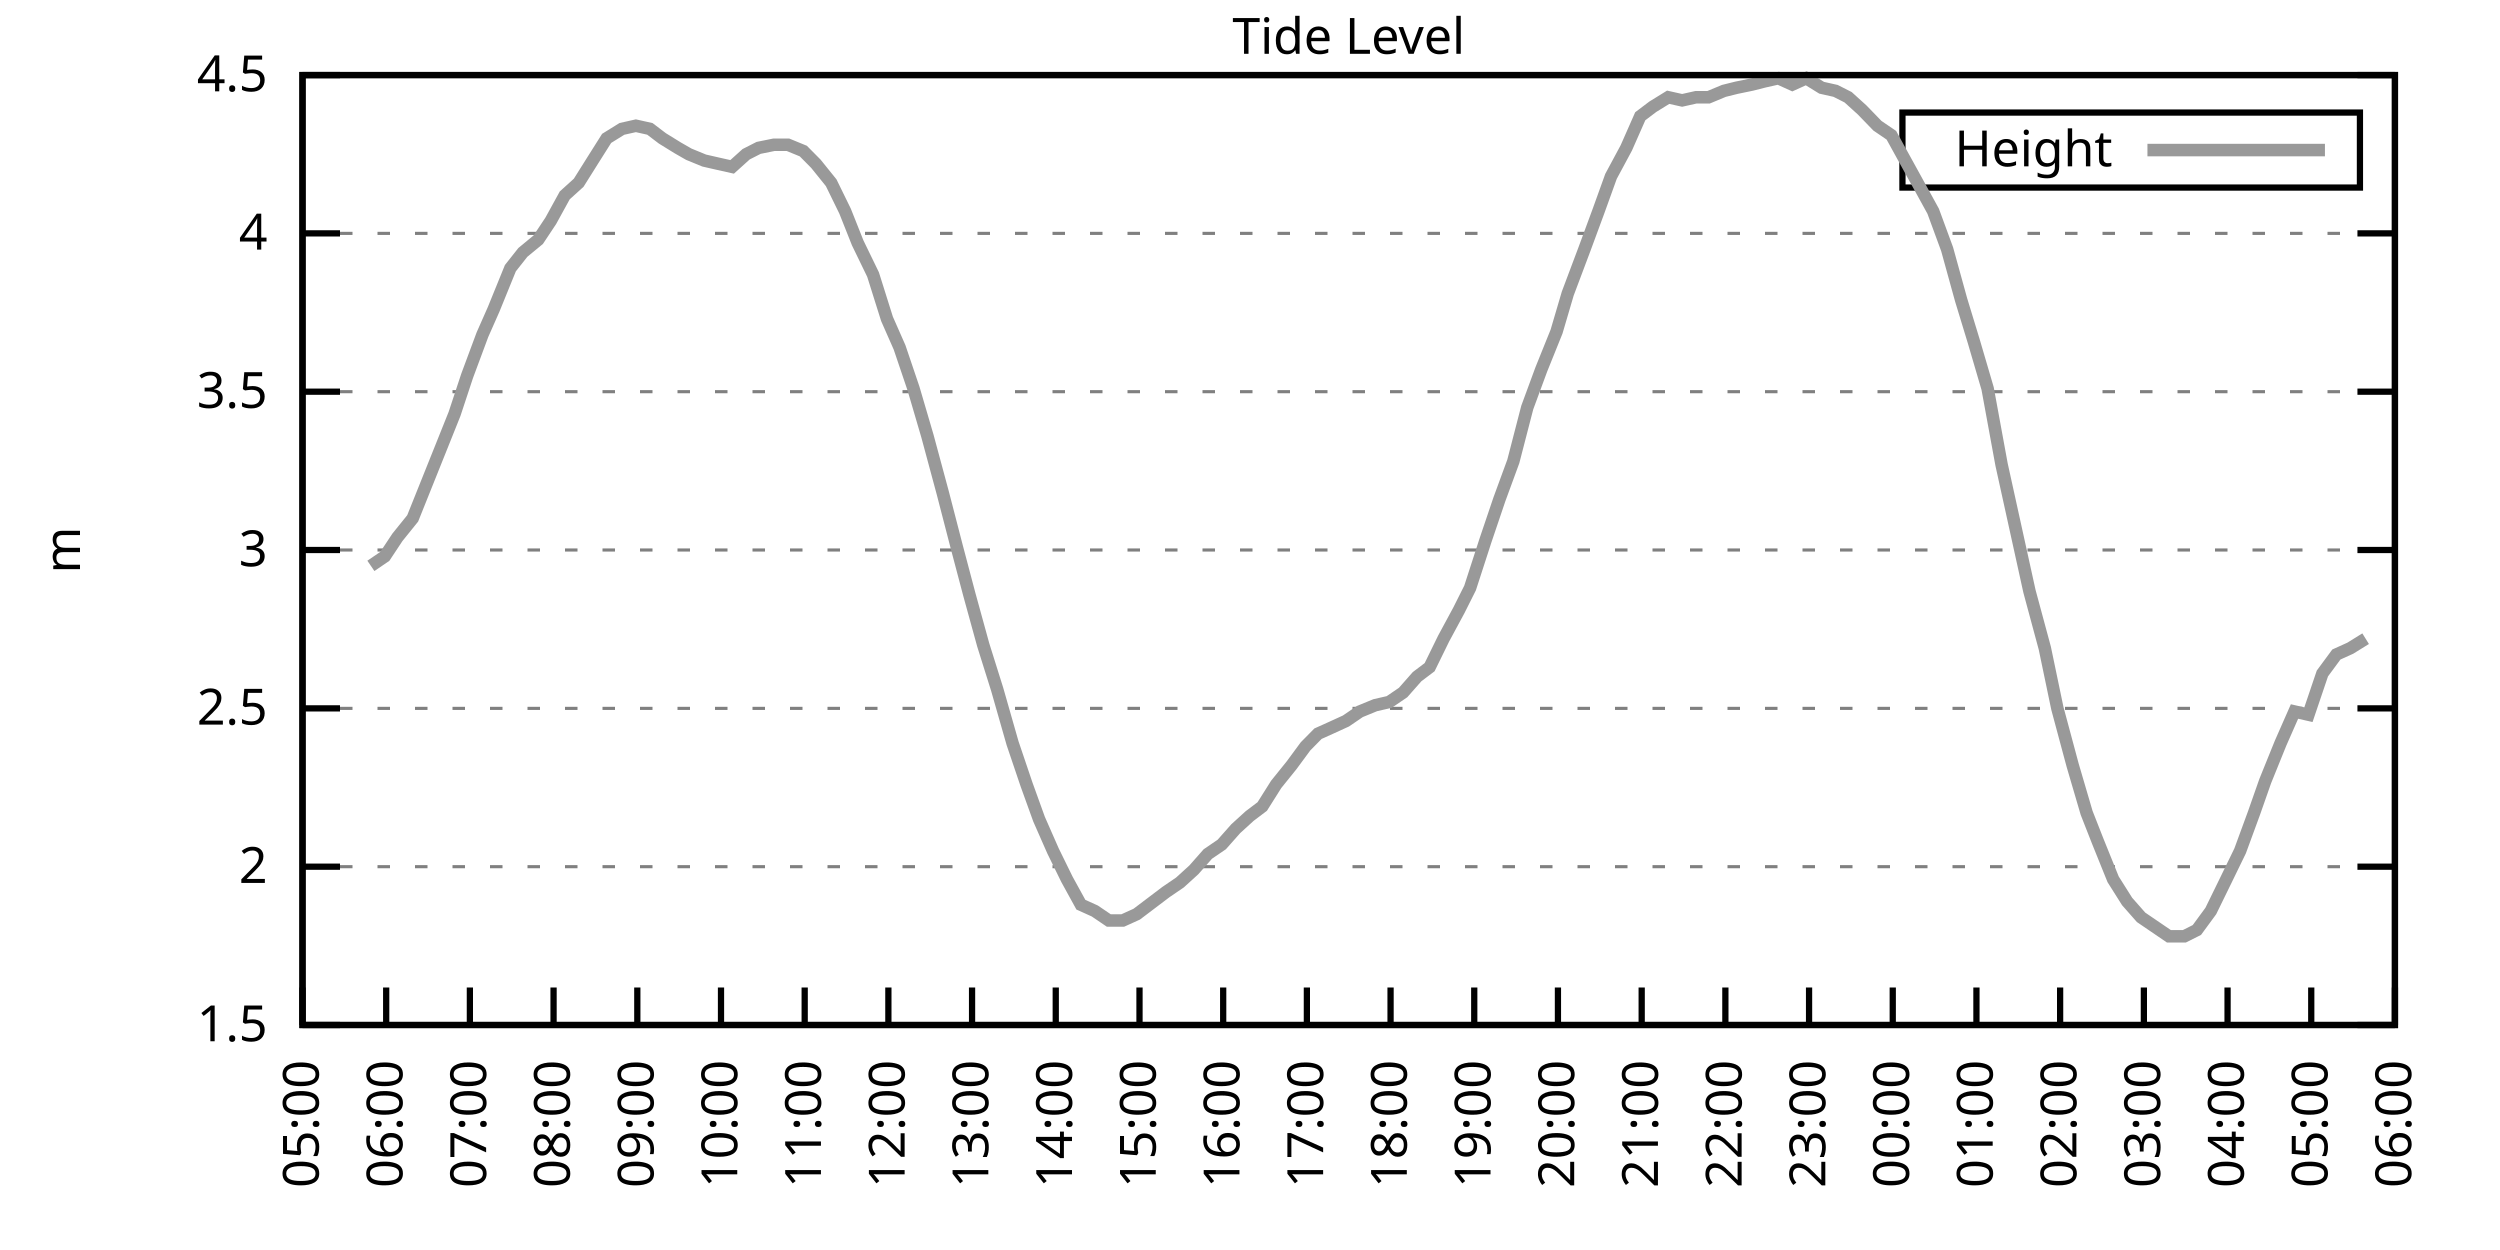
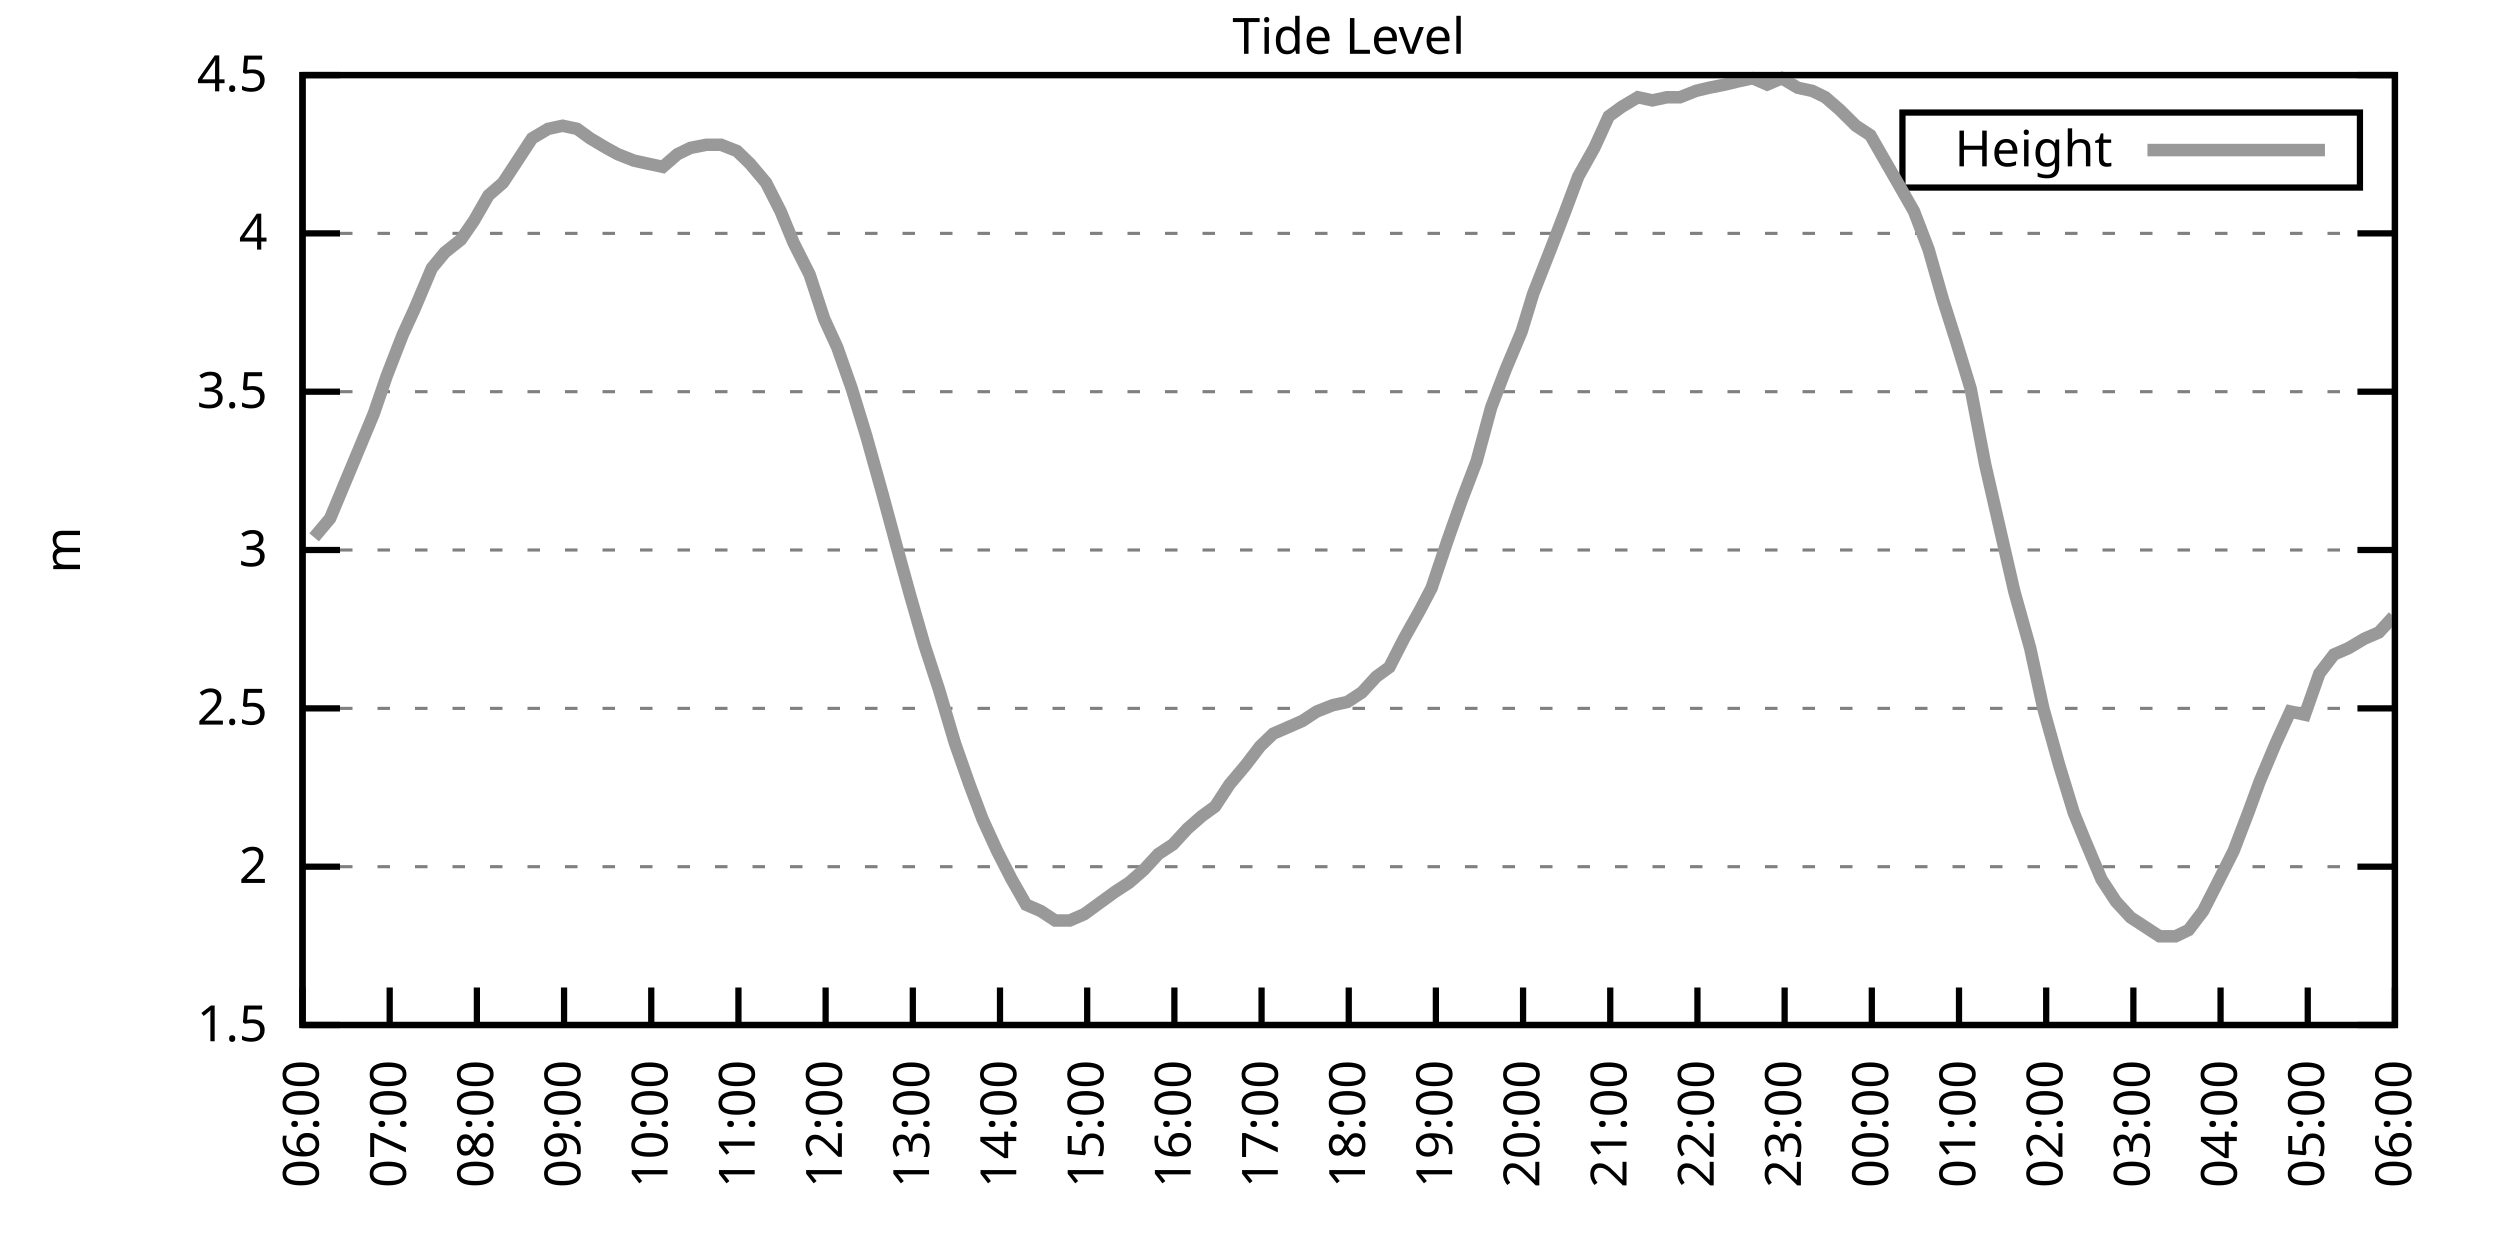
<svg xmlns="http://www.w3.org/2000/svg" xmlns:xlink="http://www.w3.org/1999/xlink" width="400" height="200" viewBox="0 0 400 200">
  <g id="gnuplot_canvas">
    <rect x="0" y="0" width="400" height="200" fill="none" />
    <defs>
      <circle id="gpDot" r="0.5" stroke-width="0.5" stroke="currentColor" />
      <path id="gpPt0" stroke-width="0.333" stroke="currentColor" d="M-1,0 h2 M0,-1 v2" />
      <path id="gpPt1" stroke-width="0.333" stroke="currentColor" d="M-1,-1 L1,1 M1,-1 L-1,1" />
      <path id="gpPt2" stroke-width="0.333" stroke="currentColor" d="M-1,0 L1,0 M0,-1 L0,1 M-1,-1 L1,1 M-1,1 L1,-1" />
      <rect id="gpPt3" stroke-width="0.333" stroke="currentColor" x="-1" y="-1" width="2" height="2" />
      <rect id="gpPt4" stroke-width="0.333" stroke="currentColor" fill="currentColor" x="-1" y="-1" width="2" height="2" />
      <circle id="gpPt5" stroke-width="0.333" stroke="currentColor" cx="0" cy="0" r="1" />
      <use xlink:href="#gpPt5" id="gpPt6" fill="currentColor" stroke="none" />
      <path id="gpPt7" stroke-width="0.333" stroke="currentColor" d="M0,-1.33 L-1.33,0.67 L1.33,0.67 z" />
      <use xlink:href="#gpPt7" id="gpPt8" fill="currentColor" stroke="none" />
      <use xlink:href="#gpPt7" id="gpPt9" stroke="currentColor" transform="rotate(180)" />
      <use xlink:href="#gpPt9" id="gpPt10" fill="currentColor" stroke="none" />
      <use xlink:href="#gpPt3" id="gpPt11" stroke="currentColor" transform="rotate(45)" />
      <use xlink:href="#gpPt11" id="gpPt12" fill="currentColor" stroke="none" />
      <path id="gpPt13" stroke-width="0.333" stroke="currentColor" d="M0,1.330 L1.265,0.411 L0.782,-1.067 L-0.782,-1.076 L-1.265,0.411 z" />
      <use xlink:href="#gpPt13" id="gpPt14" fill="currentColor" stroke="none" />
      <filter id="textbox" filterUnits="objectBoundingBox" x="0" y="0" height="1" width="1">
        <feFlood flood-color="white" flood-opacity="1" result="bgnd" />
        <feComposite in="SourceGraphic" in2="bgnd" operator="atop" />
      </filter>
      <filter id="greybox" filterUnits="objectBoundingBox" x="0" y="0" height="1" width="1">
        <feFlood flood-color="lightgrey" flood-opacity="1" result="grey" />
        <feComposite in="SourceGraphic" in2="grey" operator="atop" />
      </filter>
    </defs>
    <g fill="none" color="white" stroke="currentColor" stroke-width="1.00" stroke-linecap="butt" stroke-linejoin="miter">
</g>
    <g fill="none" color="black" stroke="currentColor" stroke-width="1.00" stroke-linecap="butt" stroke-linejoin="miter">
      <g stroke="none" shape-rendering="crispEdges">
        <polygon fill="rgb(255, 255, 255)" points="48.40,164.00 383.18,164.00 383.18,12.02 48.40,12.02 " />
      </g>
    </g>
    <g fill="none" color="black" stroke="currentColor" stroke-width="1.00" stroke-linecap="butt" stroke-linejoin="miter">
</g>
    <g fill="none" color="black" stroke="black" stroke-width="0.50" stroke-linecap="butt" stroke-linejoin="miter">
</g>
    <g fill="none" color="gray" stroke="currentColor" stroke-width="0.50" stroke-linecap="butt" stroke-linejoin="miter">
      <path stroke="gray" stroke-dasharray="2,4" class="gridline" d="M48.40,164.00 L383.19,164.00  " />
    </g>
    <g fill="none" color="gray" stroke="gray" stroke-width="1.00" stroke-linecap="butt" stroke-linejoin="miter">
</g>
    <g fill="none" color="black" stroke="currentColor" stroke-width="1.00" stroke-linecap="butt" stroke-linejoin="miter">
      <path stroke="black" d="M48.40,164.00 L54.40,164.00 M383.19,164.00 L377.19,164.00  " />
      <g transform="translate(42.80,166.60)" stroke="none" fill="black" font-family="Sans" font-size="8.00" text-anchor="end">
        <text>
          <tspan font-family="Sans"> 1.5</tspan>
        </text>
      </g>
    </g>
    <g fill="none" color="black" stroke="currentColor" stroke-width="1.00" stroke-linecap="butt" stroke-linejoin="miter">
</g>
    <g fill="none" color="black" stroke="black" stroke-width="0.50" stroke-linecap="butt" stroke-linejoin="miter">
</g>
    <g fill="none" color="gray" stroke="currentColor" stroke-width="0.50" stroke-linecap="butt" stroke-linejoin="miter">
      <path stroke="gray" stroke-dasharray="2,4" class="gridline" d="M48.40,138.67 L383.19,138.67  " />
    </g>
    <g fill="none" color="gray" stroke="gray" stroke-width="1.00" stroke-linecap="butt" stroke-linejoin="miter">
</g>
    <g fill="none" color="black" stroke="currentColor" stroke-width="1.00" stroke-linecap="butt" stroke-linejoin="miter">
      <path stroke="black" d="M48.40,138.67 L54.40,138.67 M383.19,138.67 L377.19,138.67  " />
      <g transform="translate(42.80,141.27)" stroke="none" fill="black" font-family="Sans" font-size="8.00" text-anchor="end">
        <text>
          <tspan font-family="Sans"> 2</tspan>
        </text>
      </g>
    </g>
    <g fill="none" color="black" stroke="currentColor" stroke-width="1.00" stroke-linecap="butt" stroke-linejoin="miter">
</g>
    <g fill="none" color="black" stroke="black" stroke-width="0.50" stroke-linecap="butt" stroke-linejoin="miter">
</g>
    <g fill="none" color="gray" stroke="currentColor" stroke-width="0.50" stroke-linecap="butt" stroke-linejoin="miter">
      <path stroke="gray" stroke-dasharray="2,4" class="gridline" d="M48.40,113.34 L383.19,113.34  " />
    </g>
    <g fill="none" color="gray" stroke="gray" stroke-width="1.00" stroke-linecap="butt" stroke-linejoin="miter">
</g>
    <g fill="none" color="black" stroke="currentColor" stroke-width="1.00" stroke-linecap="butt" stroke-linejoin="miter">
      <path stroke="black" d="M48.40,113.34 L54.40,113.34 M383.19,113.34 L377.19,113.34  " />
      <g transform="translate(42.80,115.94)" stroke="none" fill="black" font-family="Sans" font-size="8.00" text-anchor="end">
        <text>
          <tspan font-family="Sans"> 2.5</tspan>
        </text>
      </g>
    </g>
    <g fill="none" color="black" stroke="currentColor" stroke-width="1.00" stroke-linecap="butt" stroke-linejoin="miter">
</g>
    <g fill="none" color="black" stroke="black" stroke-width="0.50" stroke-linecap="butt" stroke-linejoin="miter">
</g>
    <g fill="none" color="gray" stroke="currentColor" stroke-width="0.50" stroke-linecap="butt" stroke-linejoin="miter">
      <path stroke="gray" stroke-dasharray="2,4" class="gridline" d="M48.40,88.00 L383.19,88.00  " />
    </g>
    <g fill="none" color="gray" stroke="gray" stroke-width="1.00" stroke-linecap="butt" stroke-linejoin="miter">
</g>
    <g fill="none" color="black" stroke="currentColor" stroke-width="1.00" stroke-linecap="butt" stroke-linejoin="miter">
      <path stroke="black" d="M48.40,88.00 L54.40,88.00 M383.19,88.00 L377.19,88.00  " />
      <g transform="translate(42.80,90.60)" stroke="none" fill="black" font-family="Sans" font-size="8.00" text-anchor="end">
        <text>
          <tspan font-family="Sans"> 3</tspan>
        </text>
      </g>
    </g>
    <g fill="none" color="black" stroke="currentColor" stroke-width="1.00" stroke-linecap="butt" stroke-linejoin="miter">
</g>
    <g fill="none" color="black" stroke="black" stroke-width="0.50" stroke-linecap="butt" stroke-linejoin="miter">
</g>
    <g fill="none" color="gray" stroke="currentColor" stroke-width="0.50" stroke-linecap="butt" stroke-linejoin="miter">
      <path stroke="gray" stroke-dasharray="2,4" class="gridline" d="M48.40,62.67 L383.19,62.67  " />
    </g>
    <g fill="none" color="gray" stroke="gray" stroke-width="1.00" stroke-linecap="butt" stroke-linejoin="miter">
</g>
    <g fill="none" color="black" stroke="currentColor" stroke-width="1.00" stroke-linecap="butt" stroke-linejoin="miter">
      <path stroke="black" d="M48.40,62.67 L54.40,62.67 M383.19,62.67 L377.19,62.67  " />
      <g transform="translate(42.80,65.27)" stroke="none" fill="black" font-family="Sans" font-size="8.00" text-anchor="end">
        <text>
          <tspan font-family="Sans"> 3.5</tspan>
        </text>
      </g>
    </g>
    <g fill="none" color="black" stroke="currentColor" stroke-width="1.00" stroke-linecap="butt" stroke-linejoin="miter">
</g>
    <g fill="none" color="black" stroke="black" stroke-width="0.50" stroke-linecap="butt" stroke-linejoin="miter">
</g>
    <g fill="none" color="gray" stroke="currentColor" stroke-width="0.50" stroke-linecap="butt" stroke-linejoin="miter">
      <path stroke="gray" stroke-dasharray="2,4" class="gridline" d="M48.40,37.34 L383.19,37.34  " />
    </g>
    <g fill="none" color="gray" stroke="gray" stroke-width="1.00" stroke-linecap="butt" stroke-linejoin="miter">
</g>
    <g fill="none" color="black" stroke="currentColor" stroke-width="1.00" stroke-linecap="butt" stroke-linejoin="miter">
      <path stroke="black" d="M48.40,37.34 L54.40,37.34 M383.19,37.34 L377.19,37.34  " />
      <g transform="translate(42.80,39.94)" stroke="none" fill="black" font-family="Sans" font-size="8.00" text-anchor="end">
        <text>
          <tspan font-family="Sans"> 4</tspan>
        </text>
      </g>
    </g>
    <g fill="none" color="black" stroke="currentColor" stroke-width="1.00" stroke-linecap="butt" stroke-linejoin="miter">
</g>
    <g fill="none" color="black" stroke="black" stroke-width="0.50" stroke-linecap="butt" stroke-linejoin="miter">
</g>
    <g fill="none" color="gray" stroke="currentColor" stroke-width="0.50" stroke-linecap="butt" stroke-linejoin="miter">
      <path stroke="gray" stroke-dasharray="2,4" class="gridline" d="M48.40,12.01 L383.19,12.01  " />
    </g>
    <g fill="none" color="gray" stroke="gray" stroke-width="1.00" stroke-linecap="butt" stroke-linejoin="miter">
</g>
    <g fill="none" color="black" stroke="currentColor" stroke-width="1.00" stroke-linecap="butt" stroke-linejoin="miter">
      <path stroke="black" d="M48.40,12.01 L54.40,12.01 M383.19,12.01 L377.19,12.01  " />
      <g transform="translate(42.80,14.61)" stroke="none" fill="black" font-family="Sans" font-size="8.00" text-anchor="end">
        <text>
          <tspan font-family="Sans"> 4.5</tspan>
        </text>
      </g>
    </g>
    <g fill="none" color="black" stroke="currentColor" stroke-width="1.00" stroke-linecap="butt" stroke-linejoin="miter">
      <path stroke="black" d="M48.40,164.00 L48.40,158.00  " />
      <g transform="translate(51.00,169.60) rotate(270.00)" stroke="none" fill="black" font-family="Sans" font-size="8.00" text-anchor="end">
        <text>
-           <tspan font-family="Sans">05:00</tspan>
-         </text>
-       </g>
-     </g>
-     <g fill="none" color="black" stroke="currentColor" stroke-width="1.00" stroke-linecap="butt" stroke-linejoin="miter">
-       <path stroke="black" d="M61.79,164.00 L61.79,158.00  " />
-       <g transform="translate(64.39,169.60) rotate(270.00)" stroke="none" fill="black" font-family="Sans" font-size="8.00" text-anchor="end">
-         <text>
          <tspan font-family="Sans">06:00</tspan>
        </text>
      </g>
    </g>
    <g fill="none" color="black" stroke="currentColor" stroke-width="1.00" stroke-linecap="butt" stroke-linejoin="miter">
-       <path stroke="black" d="M75.18,164.00 L75.18,158.00  " />
-       <g transform="translate(77.78,169.60) rotate(270.00)" stroke="none" fill="black" font-family="Sans" font-size="8.00" text-anchor="end">
+       <path stroke="black" d="M62.35,164.00 L62.35,158.00  " />
+       <g transform="translate(64.95,169.60) rotate(270.00)" stroke="none" fill="black" font-family="Sans" font-size="8.00" text-anchor="end">
        <text>
          <tspan font-family="Sans">07:00</tspan>
        </text>
      </g>
    </g>
    <g fill="none" color="black" stroke="currentColor" stroke-width="1.00" stroke-linecap="butt" stroke-linejoin="miter">
-       <path stroke="black" d="M88.57,164.00 L88.57,158.00  " />
-       <g transform="translate(91.17,169.60) rotate(270.00)" stroke="none" fill="black" font-family="Sans" font-size="8.00" text-anchor="end">
+       <path stroke="black" d="M76.30,164.00 L76.30,158.00  " />
+       <g transform="translate(78.90,169.60) rotate(270.00)" stroke="none" fill="black" font-family="Sans" font-size="8.00" text-anchor="end">
        <text>
          <tspan font-family="Sans">08:00</tspan>
        </text>
      </g>
    </g>
    <g fill="none" color="black" stroke="currentColor" stroke-width="1.00" stroke-linecap="butt" stroke-linejoin="miter">
-       <path stroke="black" d="M101.97,164.00 L101.97,158.00  " />
-       <g transform="translate(104.57,169.60) rotate(270.00)" stroke="none" fill="black" font-family="Sans" font-size="8.00" text-anchor="end">
+       <path stroke="black" d="M90.25,164.00 L90.25,158.00  " />
+       <g transform="translate(92.85,169.60) rotate(270.00)" stroke="none" fill="black" font-family="Sans" font-size="8.00" text-anchor="end">
        <text>
          <tspan font-family="Sans">09:00</tspan>
        </text>
      </g>
    </g>
    <g fill="none" color="black" stroke="currentColor" stroke-width="1.00" stroke-linecap="butt" stroke-linejoin="miter">
-       <path stroke="black" d="M115.36,164.00 L115.36,158.00  " />
-       <g transform="translate(117.96,169.60) rotate(270.00)" stroke="none" fill="black" font-family="Sans" font-size="8.00" text-anchor="end">
+       <path stroke="black" d="M104.20,164.00 L104.20,158.00  " />
+       <g transform="translate(106.80,169.60) rotate(270.00)" stroke="none" fill="black" font-family="Sans" font-size="8.00" text-anchor="end">
        <text>
          <tspan font-family="Sans">10:00</tspan>
        </text>
      </g>
    </g>
    <g fill="none" color="black" stroke="currentColor" stroke-width="1.00" stroke-linecap="butt" stroke-linejoin="miter">
-       <path stroke="black" d="M128.75,164.00 L128.75,158.00  " />
-       <g transform="translate(131.35,169.60) rotate(270.00)" stroke="none" fill="black" font-family="Sans" font-size="8.00" text-anchor="end">
+       <path stroke="black" d="M118.15,164.00 L118.15,158.00  " />
+       <g transform="translate(120.75,169.60) rotate(270.00)" stroke="none" fill="black" font-family="Sans" font-size="8.00" text-anchor="end">
        <text>
          <tspan font-family="Sans">11:00</tspan>
        </text>
      </g>
    </g>
    <g fill="none" color="black" stroke="currentColor" stroke-width="1.00" stroke-linecap="butt" stroke-linejoin="miter">
-       <path stroke="black" d="M142.14,164.00 L142.14,158.00  " />
-       <g transform="translate(144.74,169.60) rotate(270.00)" stroke="none" fill="black" font-family="Sans" font-size="8.00" text-anchor="end">
+       <path stroke="black" d="M132.10,164.00 L132.10,158.00  " />
+       <g transform="translate(134.70,169.60) rotate(270.00)" stroke="none" fill="black" font-family="Sans" font-size="8.00" text-anchor="end">
        <text>
          <tspan font-family="Sans">12:00</tspan>
        </text>
      </g>
    </g>
    <g fill="none" color="black" stroke="currentColor" stroke-width="1.00" stroke-linecap="butt" stroke-linejoin="miter">
-       <path stroke="black" d="M155.53,164.00 L155.53,158.00  " />
-       <g transform="translate(158.13,169.60) rotate(270.00)" stroke="none" fill="black" font-family="Sans" font-size="8.00" text-anchor="end">
+       <path stroke="black" d="M146.05,164.00 L146.05,158.00  " />
+       <g transform="translate(148.65,169.60) rotate(270.00)" stroke="none" fill="black" font-family="Sans" font-size="8.00" text-anchor="end">
        <text>
          <tspan font-family="Sans">13:00</tspan>
        </text>
      </g>
    </g>
    <g fill="none" color="black" stroke="currentColor" stroke-width="1.00" stroke-linecap="butt" stroke-linejoin="miter">
-       <path stroke="black" d="M168.92,164.00 L168.92,158.00  " />
-       <g transform="translate(171.52,169.60) rotate(270.00)" stroke="none" fill="black" font-family="Sans" font-size="8.00" text-anchor="end">
+       <path stroke="black" d="M160.00,164.00 L160.00,158.00  " />
+       <g transform="translate(162.60,169.60) rotate(270.00)" stroke="none" fill="black" font-family="Sans" font-size="8.00" text-anchor="end">
        <text>
          <tspan font-family="Sans">14:00</tspan>
        </text>
      </g>
    </g>
    <g fill="none" color="black" stroke="currentColor" stroke-width="1.00" stroke-linecap="butt" stroke-linejoin="miter">
-       <path stroke="black" d="M182.32,164.00 L182.32,158.00  " />
-       <g transform="translate(184.92,169.60) rotate(270.00)" stroke="none" fill="black" font-family="Sans" font-size="8.00" text-anchor="end">
+       <path stroke="black" d="M173.95,164.00 L173.95,158.00  " />
+       <g transform="translate(176.55,169.60) rotate(270.00)" stroke="none" fill="black" font-family="Sans" font-size="8.00" text-anchor="end">
        <text>
          <tspan font-family="Sans">15:00</tspan>
        </text>
      </g>
    </g>
    <g fill="none" color="black" stroke="currentColor" stroke-width="1.00" stroke-linecap="butt" stroke-linejoin="miter">
-       <path stroke="black" d="M195.71,164.00 L195.71,158.00  " />
-       <g transform="translate(198.31,169.60) rotate(270.00)" stroke="none" fill="black" font-family="Sans" font-size="8.00" text-anchor="end">
+       <path stroke="black" d="M187.90,164.00 L187.90,158.00  " />
+       <g transform="translate(190.50,169.60) rotate(270.00)" stroke="none" fill="black" font-family="Sans" font-size="8.00" text-anchor="end">
        <text>
          <tspan font-family="Sans">16:00</tspan>
        </text>
      </g>
    </g>
    <g fill="none" color="black" stroke="currentColor" stroke-width="1.00" stroke-linecap="butt" stroke-linejoin="miter">
-       <path stroke="black" d="M209.10,164.00 L209.10,158.00  " />
-       <g transform="translate(211.70,169.60) rotate(270.00)" stroke="none" fill="black" font-family="Sans" font-size="8.00" text-anchor="end">
+       <path stroke="black" d="M201.85,164.00 L201.85,158.00  " />
+       <g transform="translate(204.45,169.60) rotate(270.00)" stroke="none" fill="black" font-family="Sans" font-size="8.00" text-anchor="end">
        <text>
          <tspan font-family="Sans">17:00</tspan>
        </text>
      </g>
    </g>
    <g fill="none" color="black" stroke="currentColor" stroke-width="1.00" stroke-linecap="butt" stroke-linejoin="miter">
-       <path stroke="black" d="M222.49,164.00 L222.49,158.00  " />
-       <g transform="translate(225.09,169.60) rotate(270.00)" stroke="none" fill="black" font-family="Sans" font-size="8.00" text-anchor="end">
+       <path stroke="black" d="M215.80,164.00 L215.80,158.00  " />
+       <g transform="translate(218.40,169.60) rotate(270.00)" stroke="none" fill="black" font-family="Sans" font-size="8.00" text-anchor="end">
        <text>
          <tspan font-family="Sans">18:00</tspan>
        </text>
      </g>
    </g>
    <g fill="none" color="black" stroke="currentColor" stroke-width="1.00" stroke-linecap="butt" stroke-linejoin="miter">
-       <path stroke="black" d="M235.88,164.00 L235.88,158.00  " />
-       <g transform="translate(238.48,169.60) rotate(270.00)" stroke="none" fill="black" font-family="Sans" font-size="8.00" text-anchor="end">
+       <path stroke="black" d="M229.74,164.00 L229.74,158.00  " />
+       <g transform="translate(232.34,169.60) rotate(270.00)" stroke="none" fill="black" font-family="Sans" font-size="8.00" text-anchor="end">
        <text>
          <tspan font-family="Sans">19:00</tspan>
        </text>
      </g>
    </g>
    <g fill="none" color="black" stroke="currentColor" stroke-width="1.00" stroke-linecap="butt" stroke-linejoin="miter">
-       <path stroke="black" d="M249.27,164.00 L249.27,158.00  " />
-       <g transform="translate(251.87,169.60) rotate(270.00)" stroke="none" fill="black" font-family="Sans" font-size="8.00" text-anchor="end">
+       <path stroke="black" d="M243.69,164.00 L243.69,158.00  " />
+       <g transform="translate(246.29,169.60) rotate(270.00)" stroke="none" fill="black" font-family="Sans" font-size="8.00" text-anchor="end">
        <text>
          <tspan font-family="Sans">20:00</tspan>
        </text>
      </g>
    </g>
    <g fill="none" color="black" stroke="currentColor" stroke-width="1.00" stroke-linecap="butt" stroke-linejoin="miter">
-       <path stroke="black" d="M262.67,164.00 L262.67,158.00  " />
-       <g transform="translate(265.27,169.60) rotate(270.00)" stroke="none" fill="black" font-family="Sans" font-size="8.00" text-anchor="end">
+       <path stroke="black" d="M257.64,164.00 L257.64,158.00  " />
+       <g transform="translate(260.24,169.60) rotate(270.00)" stroke="none" fill="black" font-family="Sans" font-size="8.00" text-anchor="end">
        <text>
          <tspan font-family="Sans">21:00</tspan>
        </text>
      </g>
    </g>
    <g fill="none" color="black" stroke="currentColor" stroke-width="1.00" stroke-linecap="butt" stroke-linejoin="miter">
-       <path stroke="black" d="M276.06,164.00 L276.06,158.00  " />
-       <g transform="translate(278.66,169.60) rotate(270.00)" stroke="none" fill="black" font-family="Sans" font-size="8.00" text-anchor="end">
+       <path stroke="black" d="M271.59,164.00 L271.59,158.00  " />
+       <g transform="translate(274.19,169.60) rotate(270.00)" stroke="none" fill="black" font-family="Sans" font-size="8.00" text-anchor="end">
        <text>
          <tspan font-family="Sans">22:00</tspan>
        </text>
      </g>
    </g>
    <g fill="none" color="black" stroke="currentColor" stroke-width="1.00" stroke-linecap="butt" stroke-linejoin="miter">
-       <path stroke="black" d="M289.45,164.00 L289.45,158.00  " />
-       <g transform="translate(292.05,169.60) rotate(270.00)" stroke="none" fill="black" font-family="Sans" font-size="8.00" text-anchor="end">
+       <path stroke="black" d="M285.54,164.00 L285.54,158.00  " />
+       <g transform="translate(288.14,169.60) rotate(270.00)" stroke="none" fill="black" font-family="Sans" font-size="8.00" text-anchor="end">
        <text>
          <tspan font-family="Sans">23:00</tspan>
        </text>
      </g>
    </g>
    <g fill="none" color="black" stroke="currentColor" stroke-width="1.00" stroke-linecap="butt" stroke-linejoin="miter">
-       <path stroke="black" d="M302.84,164.00 L302.84,158.00  " />
-       <g transform="translate(305.44,169.60) rotate(270.00)" stroke="none" fill="black" font-family="Sans" font-size="8.00" text-anchor="end">
+       <path stroke="black" d="M299.49,164.00 L299.49,158.00  " />
+       <g transform="translate(302.09,169.60) rotate(270.00)" stroke="none" fill="black" font-family="Sans" font-size="8.00" text-anchor="end">
        <text>
          <tspan font-family="Sans">00:00</tspan>
        </text>
      </g>
    </g>
    <g fill="none" color="black" stroke="currentColor" stroke-width="1.00" stroke-linecap="butt" stroke-linejoin="miter">
-       <path stroke="black" d="M316.23,164.00 L316.23,158.00  " />
-       <g transform="translate(318.83,169.60) rotate(270.00)" stroke="none" fill="black" font-family="Sans" font-size="8.00" text-anchor="end">
+       <path stroke="black" d="M313.44,164.00 L313.44,158.00  " />
+       <g transform="translate(316.04,169.60) rotate(270.00)" stroke="none" fill="black" font-family="Sans" font-size="8.00" text-anchor="end">
        <text>
          <tspan font-family="Sans">01:00</tspan>
        </text>
      </g>
    </g>
    <g fill="none" color="black" stroke="currentColor" stroke-width="1.00" stroke-linecap="butt" stroke-linejoin="miter">
-       <path stroke="black" d="M329.62,164.00 L329.62,158.00  " />
-       <g transform="translate(332.22,169.60) rotate(270.00)" stroke="none" fill="black" font-family="Sans" font-size="8.00" text-anchor="end">
+       <path stroke="black" d="M327.39,164.00 L327.39,158.00  " />
+       <g transform="translate(329.99,169.60) rotate(270.00)" stroke="none" fill="black" font-family="Sans" font-size="8.00" text-anchor="end">
        <text>
          <tspan font-family="Sans">02:00</tspan>
        </text>
      </g>
    </g>
    <g fill="none" color="black" stroke="currentColor" stroke-width="1.00" stroke-linecap="butt" stroke-linejoin="miter">
-       <path stroke="black" d="M343.02,164.00 L343.02,158.00  " />
-       <g transform="translate(345.62,169.60) rotate(270.00)" stroke="none" fill="black" font-family="Sans" font-size="8.00" text-anchor="end">
+       <path stroke="black" d="M341.34,164.00 L341.34,158.00  " />
+       <g transform="translate(343.94,169.60) rotate(270.00)" stroke="none" fill="black" font-family="Sans" font-size="8.00" text-anchor="end">
        <text>
          <tspan font-family="Sans">03:00</tspan>
        </text>
      </g>
    </g>
    <g fill="none" color="black" stroke="currentColor" stroke-width="1.00" stroke-linecap="butt" stroke-linejoin="miter">
-       <path stroke="black" d="M356.41,164.00 L356.41,158.00  " />
-       <g transform="translate(359.01,169.60) rotate(270.00)" stroke="none" fill="black" font-family="Sans" font-size="8.00" text-anchor="end">
+       <path stroke="black" d="M355.29,164.00 L355.29,158.00  " />
+       <g transform="translate(357.89,169.60) rotate(270.00)" stroke="none" fill="black" font-family="Sans" font-size="8.00" text-anchor="end">
        <text>
          <tspan font-family="Sans">04:00</tspan>
        </text>
      </g>
    </g>
    <g fill="none" color="black" stroke="currentColor" stroke-width="1.00" stroke-linecap="butt" stroke-linejoin="miter">
-       <path stroke="black" d="M369.80,164.00 L369.80,158.00  " />
-       <g transform="translate(372.40,169.60) rotate(270.00)" stroke="none" fill="black" font-family="Sans" font-size="8.00" text-anchor="end">
+       <path stroke="black" d="M369.24,164.00 L369.24,158.00  " />
+       <g transform="translate(371.84,169.60) rotate(270.00)" stroke="none" fill="black" font-family="Sans" font-size="8.00" text-anchor="end">
        <text>
          <tspan font-family="Sans">05:00</tspan>
        </text>
      </g>
    </g>
    <g fill="none" color="black" stroke="currentColor" stroke-width="1.00" stroke-linecap="butt" stroke-linejoin="miter">
      <path stroke="black" d="M383.19,164.00 L383.19,158.00  " />
      <g transform="translate(385.79,169.60) rotate(270.00)" stroke="none" fill="black" font-family="Sans" font-size="8.00" text-anchor="end">
        <text>
          <tspan font-family="Sans">06:00</tspan>
        </text>
      </g>
    </g>
    <g fill="none" color="black" stroke="currentColor" stroke-width="1.00" stroke-linecap="butt" stroke-linejoin="miter">
</g>
    <g fill="none" color="black" stroke="currentColor" stroke-width="1.00" stroke-linecap="butt" stroke-linejoin="miter">
      <path stroke="black" d="M48.40,12.01 L48.40,164.00 L383.19,164.00 L383.19,12.01 L48.40,12.01 Z  " />
    </g>
    <g fill="none" color="black" stroke="currentColor" stroke-width="1.00" stroke-linecap="butt" stroke-linejoin="miter">
</g>
    <g fill="none" color="black" stroke="currentColor" stroke-width="1.00" stroke-linecap="butt" stroke-linejoin="miter">
      <path stroke="black" d="M304.39,30.01 L304.39,18.01 L377.59,18.01 L377.59,30.01 L304.39,30.01 Z  " />
    </g>
    <g id="Tide_level_plot_1">
      <g fill="none" color="white" stroke="black" stroke-width="2.00" stroke-linecap="butt" stroke-linejoin="miter">
</g>
      <g fill="none" color="black" stroke="currentColor" stroke-width="2.00" stroke-linecap="butt" stroke-linejoin="miter">
        <g transform="translate(337.99,26.61)" stroke="none" fill="black" font-family="Sans" font-size="8.00" text-anchor="end">
          <text>
            <tspan font-family="Sans">Height</tspan>
          </text>
        </g>
      </g>
      <g fill="none" color="black" stroke="currentColor" stroke-width="2.00" stroke-linecap="butt" stroke-linejoin="miter">
-         <path stroke="rgb(153, 153, 153)" d="M343.59,24.01 L371.99,24.01 M59.34,90.54 L61.57,89.02 L63.58,85.98 L66.03,82.94 L70.50,71.79 L72.73,66.22   L74.74,60.14 L77.19,53.55 L78.98,49.50 L81.66,42.91 L83.66,40.38 L86.12,38.35 L88.13,35.32 L90.36,31.26   L92.59,29.24 L94.82,25.69 L97.06,22.14 L99.51,20.62 L101.74,20.12 L103.98,20.62 L105.98,22.14 L108.44,23.66   L110.22,24.68 L112.68,25.69 L114.91,26.20 L117.14,26.70 L119.38,24.68 L121.38,23.66 L123.84,23.16 L126.07,23.16   L128.53,24.17 L130.54,26.20 L132.99,29.24 L135.22,33.80 L137.23,38.86 L139.69,43.93 L141.92,51.02 L143.93,55.58   L146.16,62.17 L148.39,69.77 L150.85,78.89 L153.08,87.50 L155.09,95.10 L157.32,103.20 L159.55,110.30 L162.01,118.91   L164.24,125.50 L166.25,131.07 L168.48,136.14 L170.71,140.69 L172.94,144.75 L175.17,145.76 L177.41,147.28 L179.64,147.28   L181.87,146.27 L183.88,144.75 L186.56,142.72 L188.79,141.20 L191.02,139.17 L193.25,136.64 L195.48,135.12 L197.72,132.59   L199.95,130.56 L201.96,129.04 L204.19,125.50 L206.64,122.46 L208.88,119.42 L210.88,117.39 L213.12,116.38 L215.35,115.36   L217.58,113.84 L220.04,112.83 L222.27,112.32 L224.50,110.80 L226.73,108.27 L228.74,106.75 L230.97,102.19 L233.43,97.63   L235.21,94.08 L237.67,86.49 L239.90,79.90 L242.13,73.82 L244.36,65.21 L246.60,59.13 L249.05,53.05 L250.84,46.97   L253.51,39.87 L255.75,33.80 L257.76,28.22 L260.21,23.66 L262.44,18.60 L264.45,17.08 L266.91,15.56 L269.14,16.06   L271.37,15.56 L273.38,15.56 L275.83,14.54 L277.84,14.04 L280.30,13.53 L282.31,13.02 L284.54,12.52 L286.77,13.53   L289.00,12.52 L291.46,14.04 L293.69,14.54 L295.70,15.56 L297.93,17.58 L300.39,20.12 L302.62,21.64 L304.85,25.69   L307.08,29.74 L309.31,33.80 L311.54,39.87 L313.78,47.98 L315.79,54.57 L318.02,62.17 L320.25,74.33 L322.48,84.46   L324.71,94.59 L327.17,103.71 L329.18,113.34 L331.63,122.46 L333.86,130.06 L335.65,134.62 L338.10,140.69 L340.34,144.24   L342.57,146.77 L344.80,148.29 L347.03,149.81 L349.49,149.81 L351.50,148.80 L353.73,145.76 L355.96,141.20 L358.42,136.14   L360.65,130.06 L362.43,124.99 L364.89,118.91 L367.12,113.84 L369.35,114.35 L371.58,107.76 L373.82,104.72 L376.05,103.71   L378.50,102.19  " />
+         <path stroke="rgb(153, 153, 153)" d="M343.59,24.01 L371.99,24.01 M50.26,85.98 L52.82,82.94 L57.47,71.79 L59.79,66.22 L61.88,60.14 L64.44,53.55   L66.30,49.50 L69.09,42.91 L71.18,40.38 L73.74,38.35 L75.83,35.32 L78.16,31.26 L80.48,29.24 L82.81,25.69   L85.13,22.14 L87.69,20.62 L90.02,20.12 L92.34,20.62 L94.43,22.14 L96.99,23.66 L98.85,24.68 L101.41,25.69   L103.73,26.20 L106.06,26.70 L108.38,24.68 L110.48,23.66 L113.03,23.16 L115.36,23.16 L117.92,24.17 L120.01,26.20   L122.57,29.24 L124.89,33.80 L126.98,38.86 L129.54,43.93 L131.87,51.02 L133.96,55.58 L136.28,62.17 L138.61,69.77   L141.16,78.89 L143.49,87.50 L145.58,95.10 L147.91,103.20 L150.23,110.30 L152.79,118.91 L155.11,125.50 L157.21,131.07   L159.53,136.14 L161.86,140.69 L164.18,144.75 L166.51,145.76 L168.83,147.28 L171.16,147.28 L173.48,146.27 L175.57,144.75   L178.36,142.72 L180.69,141.20 L183.01,139.17 L185.34,136.64 L187.66,135.12 L189.99,132.59 L192.31,130.56 L194.41,129.04   L196.73,125.50 L199.29,122.46 L201.61,119.42 L203.71,117.39 L206.03,116.38 L208.36,115.36 L210.68,113.84 L213.24,112.83   L215.56,112.32 L217.89,110.80 L220.21,108.27 L222.30,106.75 L224.63,102.19 L227.19,97.63 L229.05,94.08 L231.60,86.49   L233.93,79.90 L236.25,73.82 L238.58,65.21 L240.90,59.13 L243.46,53.05 L245.32,46.97 L248.11,39.87 L250.44,33.80   L252.53,28.22 L255.09,23.66 L257.41,18.60 L259.50,17.08 L262.06,15.56 L264.39,16.06 L266.71,15.56 L268.80,15.56   L271.36,14.54 L273.45,14.04 L276.01,13.53 L278.10,13.02 L280.43,12.52 L282.75,13.53 L285.08,12.52 L287.64,14.04   L289.96,14.54 L292.05,15.56 L294.38,17.58 L296.94,20.12 L299.26,21.64 L301.58,25.69 L303.91,29.74 L306.23,33.80   L308.56,39.87 L310.88,47.98 L312.98,54.57 L315.30,62.17 L317.63,74.33 L319.95,84.46 L322.28,94.59 L324.83,103.71   L326.93,113.34 L329.48,122.46 L331.81,130.06 L333.67,134.62 L336.23,140.69 L338.55,144.24 L340.88,146.77 L343.20,148.29   L345.53,149.81 L348.08,149.81 L350.18,148.80 L352.50,145.76 L354.83,141.20 L357.38,136.14 L359.71,130.06 L361.57,124.99   L364.13,118.91 L366.45,113.84 L368.78,114.35 L371.10,107.76 L373.43,104.72 L375.75,103.71 L378.31,102.19 L380.63,101.18   L382.96,98.64  " />
      </g>
    </g>
    <g fill="none" color="black" stroke="currentColor" stroke-width="2.00" stroke-linecap="butt" stroke-linejoin="miter">
</g>
    <g fill="none" color="black" stroke="black" stroke-width="1.00" stroke-linecap="butt" stroke-linejoin="miter">
</g>
    <g fill="none" color="black" stroke="currentColor" stroke-width="1.00" stroke-linecap="butt" stroke-linejoin="miter">
      <path stroke="black" d="M48.40,12.01 L48.40,164.00 L383.19,164.00 L383.19,12.01 L48.40,12.01 Z  " />
      <g transform="translate(12.80,88.01) rotate(270.00)" stroke="none" fill="black" font-family="Sans" font-size="8.00" text-anchor="middle">
        <text>
          <tspan font-family="Sans">m</tspan>
        </text>
      </g>
    </g>
    <g fill="none" color="black" stroke="currentColor" stroke-width="1.00" stroke-linecap="butt" stroke-linejoin="miter">
</g>
    <g fill="none" color="black" stroke="currentColor" stroke-width="1.00" stroke-linecap="butt" stroke-linejoin="miter">
      <g transform="translate(215.79,8.61)" stroke="none" fill="black" font-family="Sans" font-size="8.00" text-anchor="middle">
        <text>
          <tspan font-family="Sans">Tide Level</tspan>
        </text>
      </g>
    </g>
    <g fill="none" color="black" stroke="currentColor" stroke-width="1.00" stroke-linecap="butt" stroke-linejoin="miter">
</g>
  </g>
</svg>
